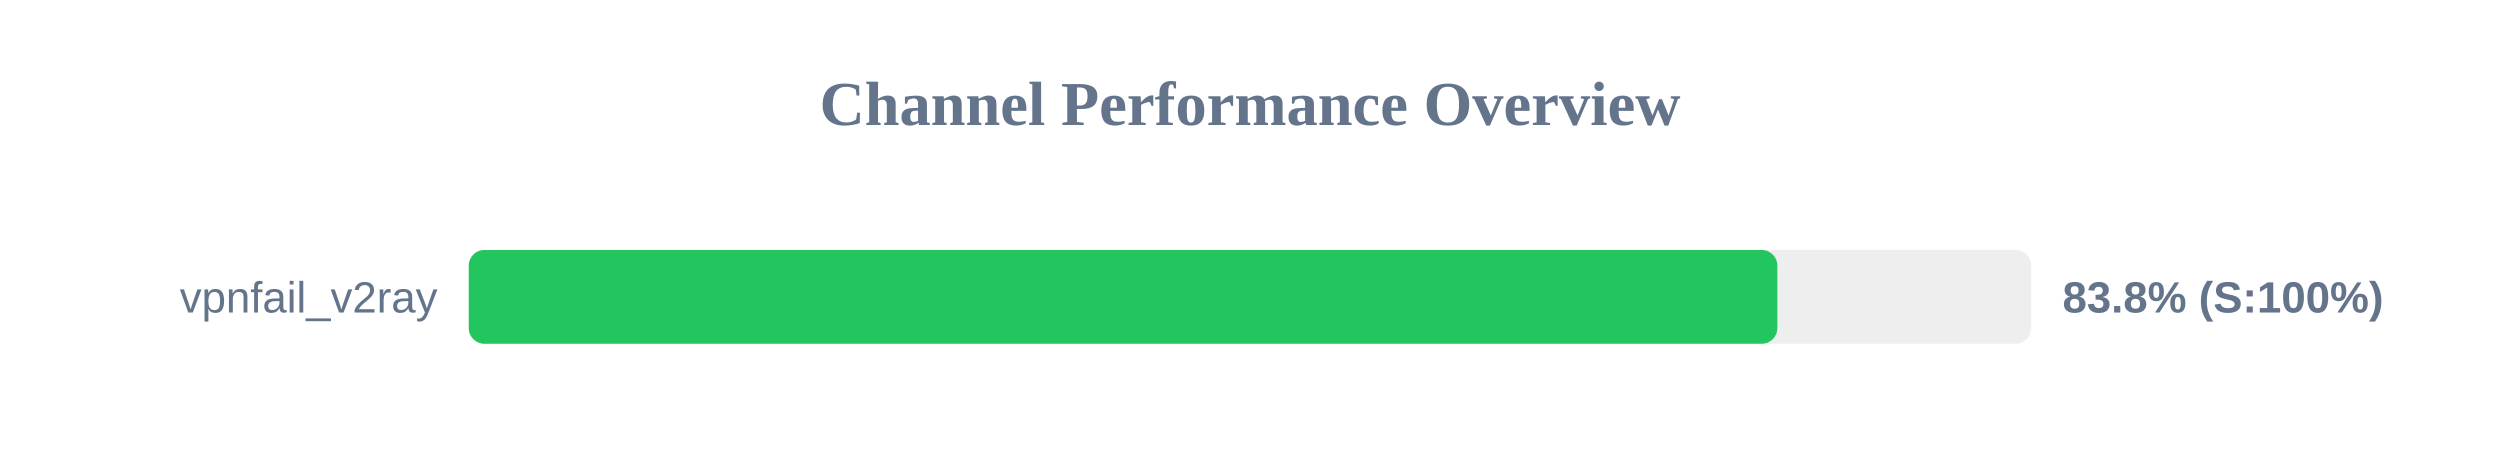
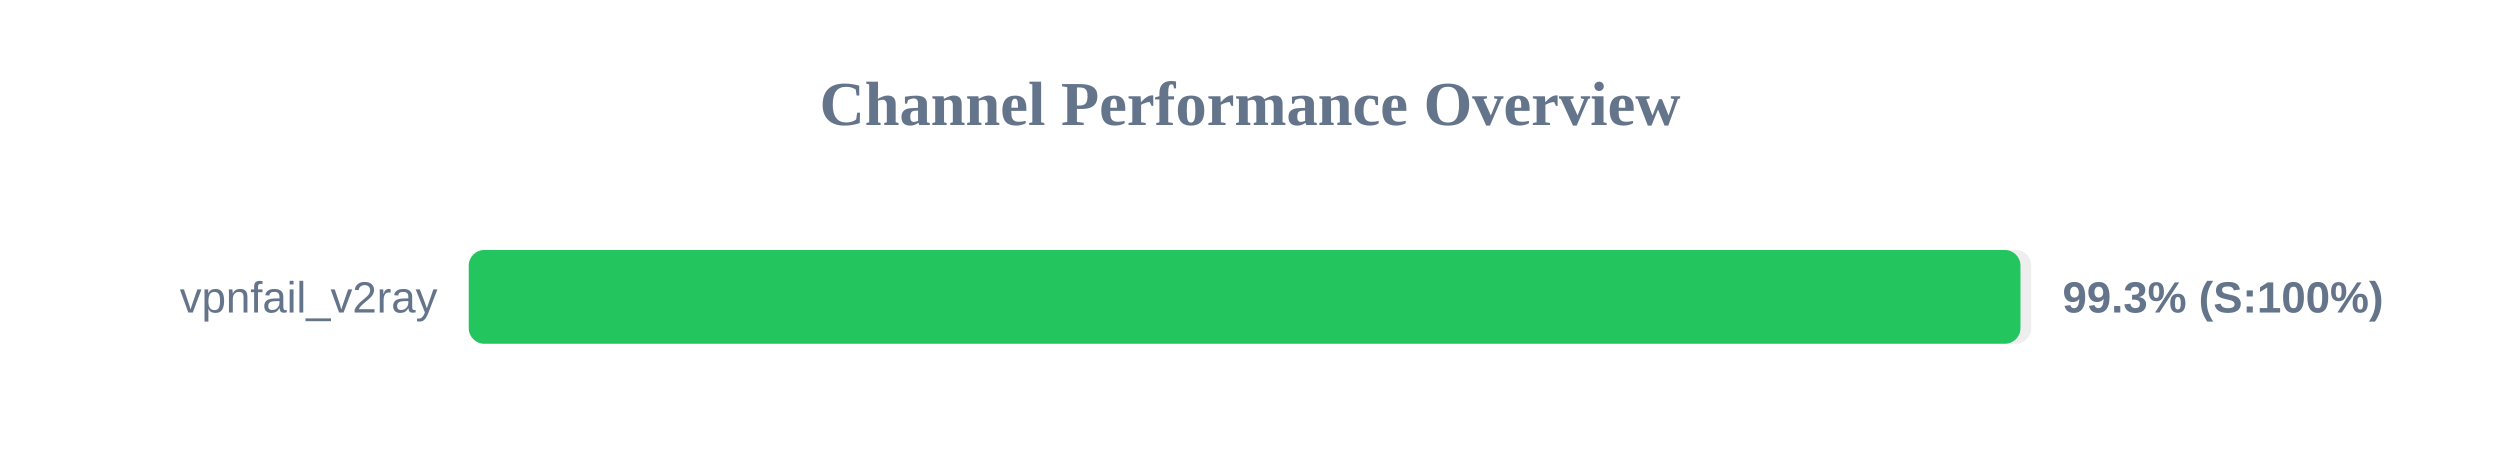
<svg xmlns="http://www.w3.org/2000/svg" width="800" height="150" version="1.1">
  <style>
        .row { font: 14px Arial; fill: #64748b; }
        .score { font: bold 14px Arial; fill: #64748b; }
    </style>
  <text x="400" y="40" text-anchor="middle" font-size="20px" font-weight="bold" fill="#64748b">Channel Performance Overview</text>
  <rect x="150" y="80" width="500" height="30" fill="#eee" rx="5" />
-   <rect x="150" y="80" width="418.75" height="30" fill="#22c55e" rx="5" />
+   <rect x="150" y="80" width="496.55" height="30" fill="#22c55e" rx="5" />
  <text x="140" y="100" text-anchor="end" class="row">vpnfail_v2ray</text>
-   <text x="660" y="100" text-anchor="start" class="score">83.8% (S:100%)</text>
+   <text x="660" y="100" text-anchor="start" class="score">99.3% (S:100%)</text>
</svg>
